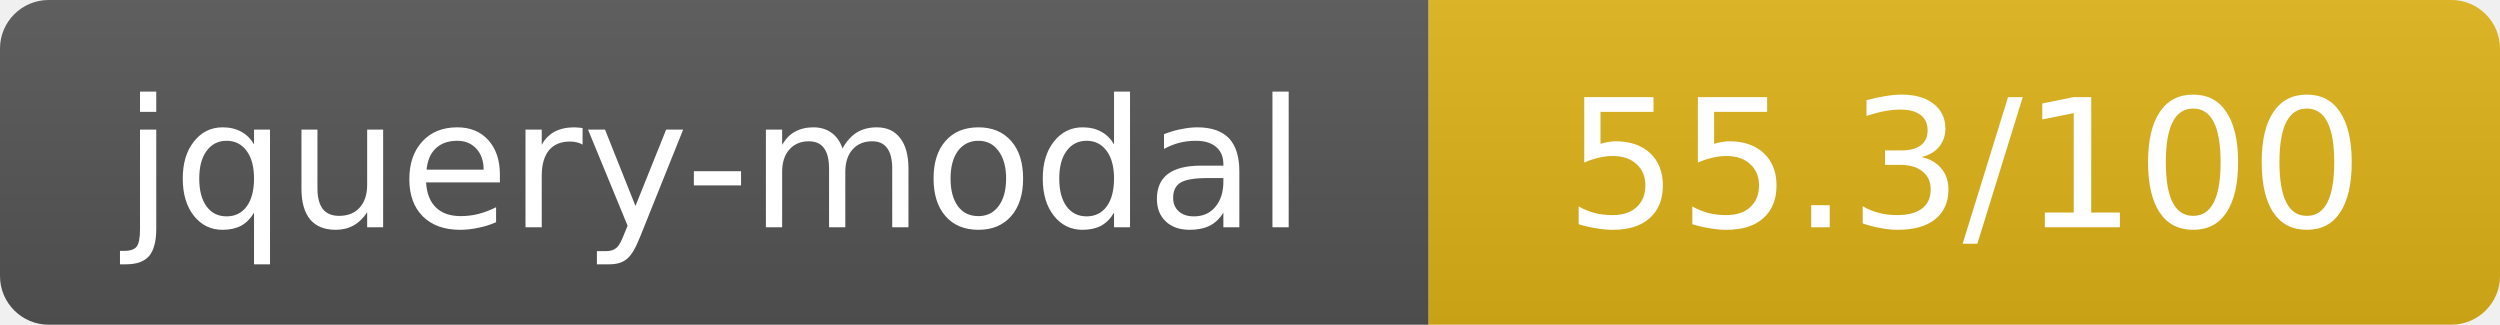
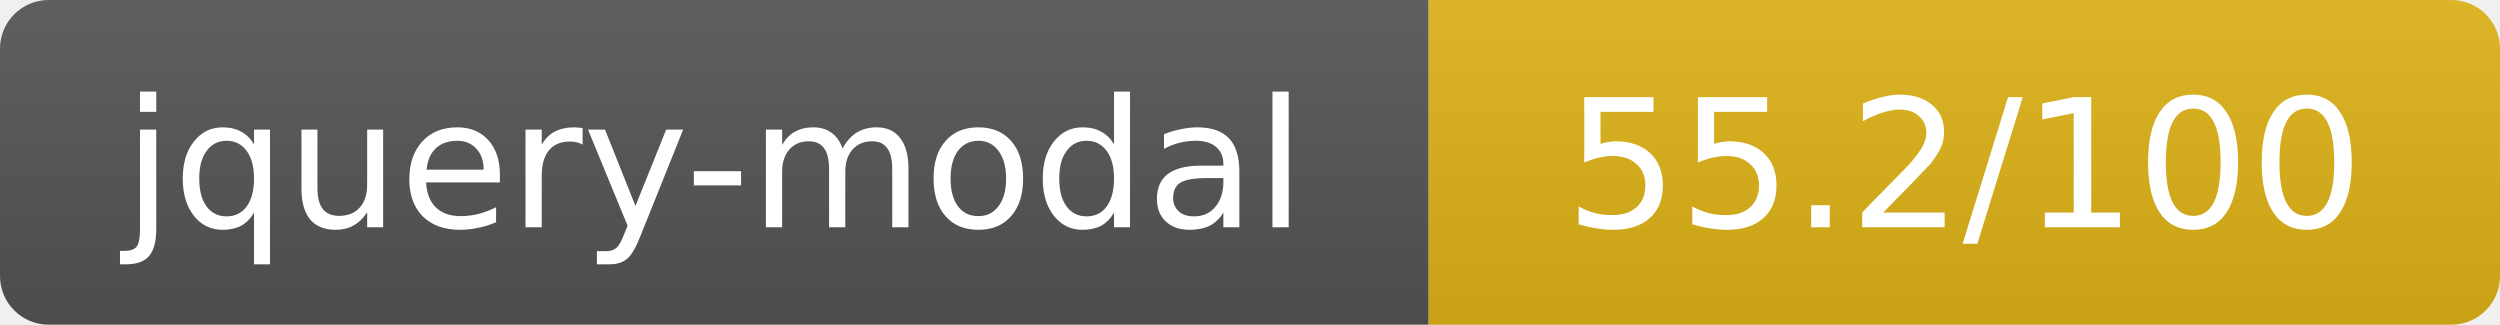
- <svg xmlns="http://www.w3.org/2000/svg" width="154" height="20" role="img" aria-label="jquery-modal: 55.3/100">
+ <svg xmlns="http://www.w3.org/2000/svg" width="154" height="20" role="img" aria-label="jquery-modal: 55.2/100">
  <linearGradient id="s" x2="0" y2="100%">
    <stop offset="0" stop-color="#bbb" stop-opacity=".1" />
    <stop offset="1" stop-opacity=".1" />
  </linearGradient>
  <clipPath id="r">
    <rect width="154" height="20" rx="3" fill="#fff" />
  </clipPath>
  <g clip-path="url(#r)">
    <rect width="88" height="20" fill="#555" />
    <rect x="88" width="66" height="20" fill="#dfb317" />
    <rect width="154" height="20" fill="url(#s)" />
  </g>
  <g fill="#fff" text-anchor="middle" font-family="Verdana,Geneva,DejaVu Sans,sans-serif" text-rendering="geometricPrecision" font-size="11">
    <text x="44" y="14">jquery-modal</text>
-     <text x="121" y="14">55.3/100</text>
+     <text x="121" y="14">55.2/100</text>
  </g>
</svg>
